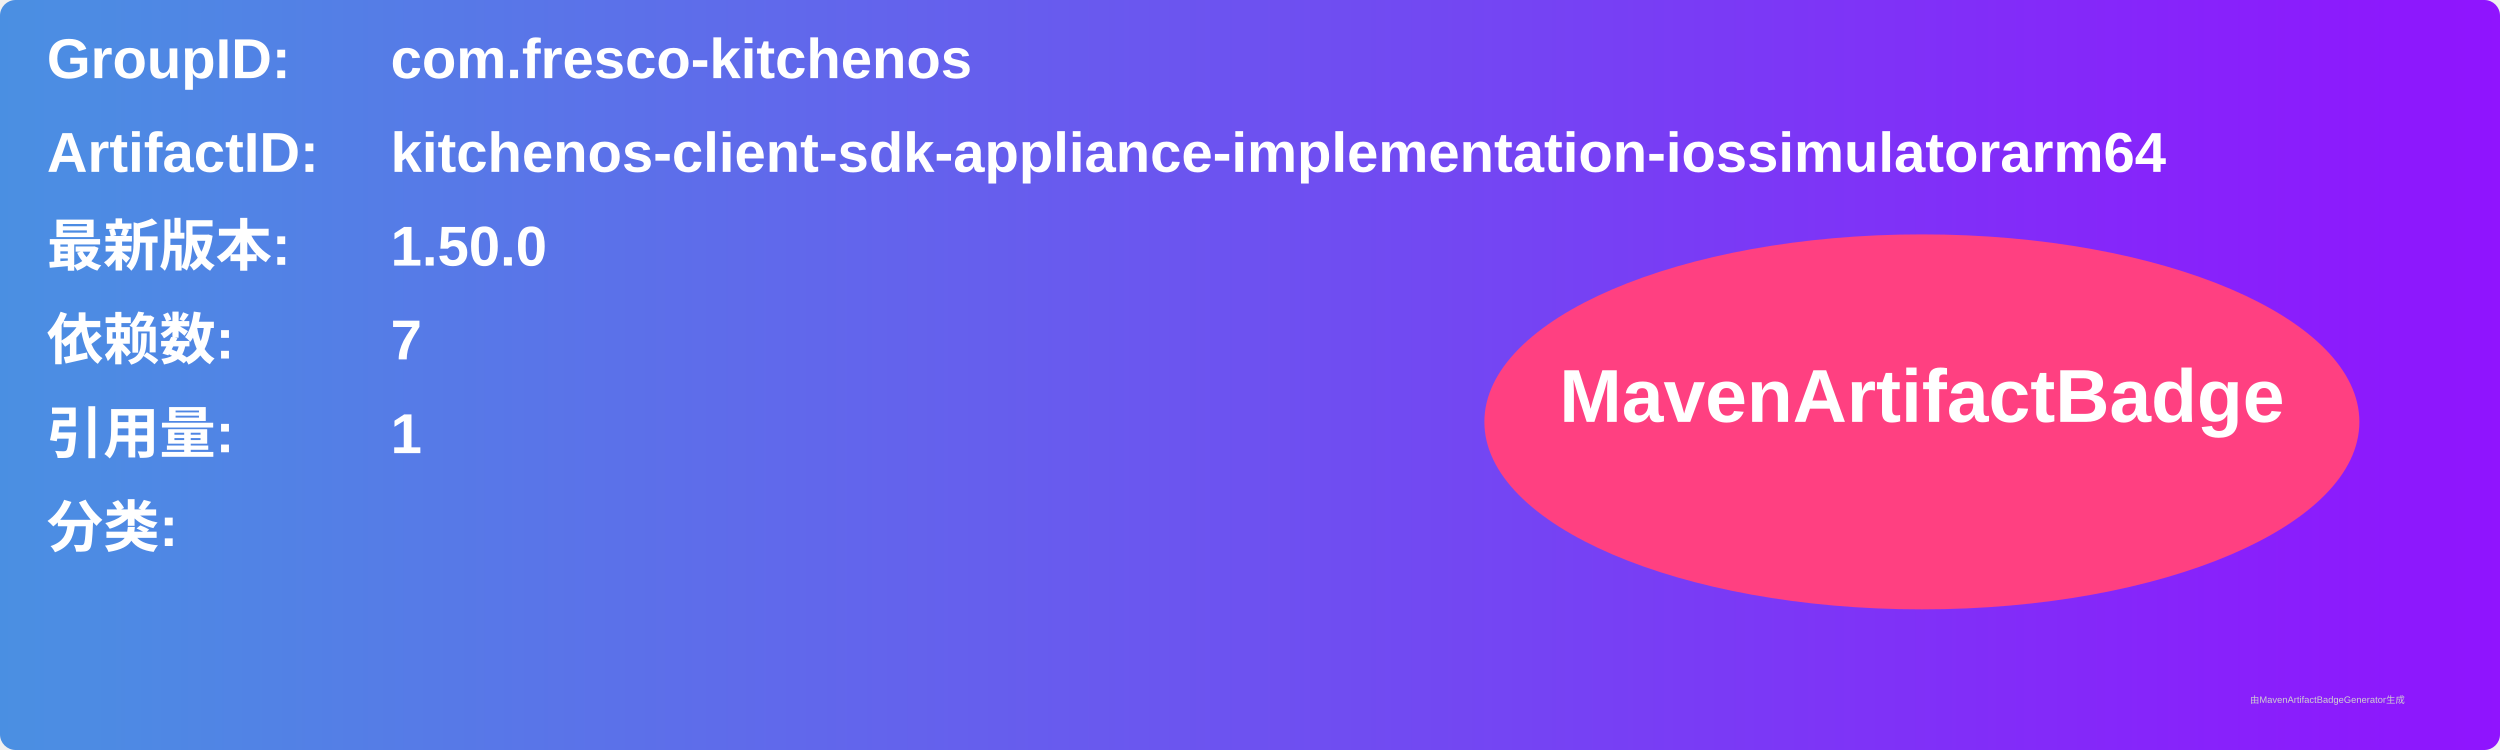
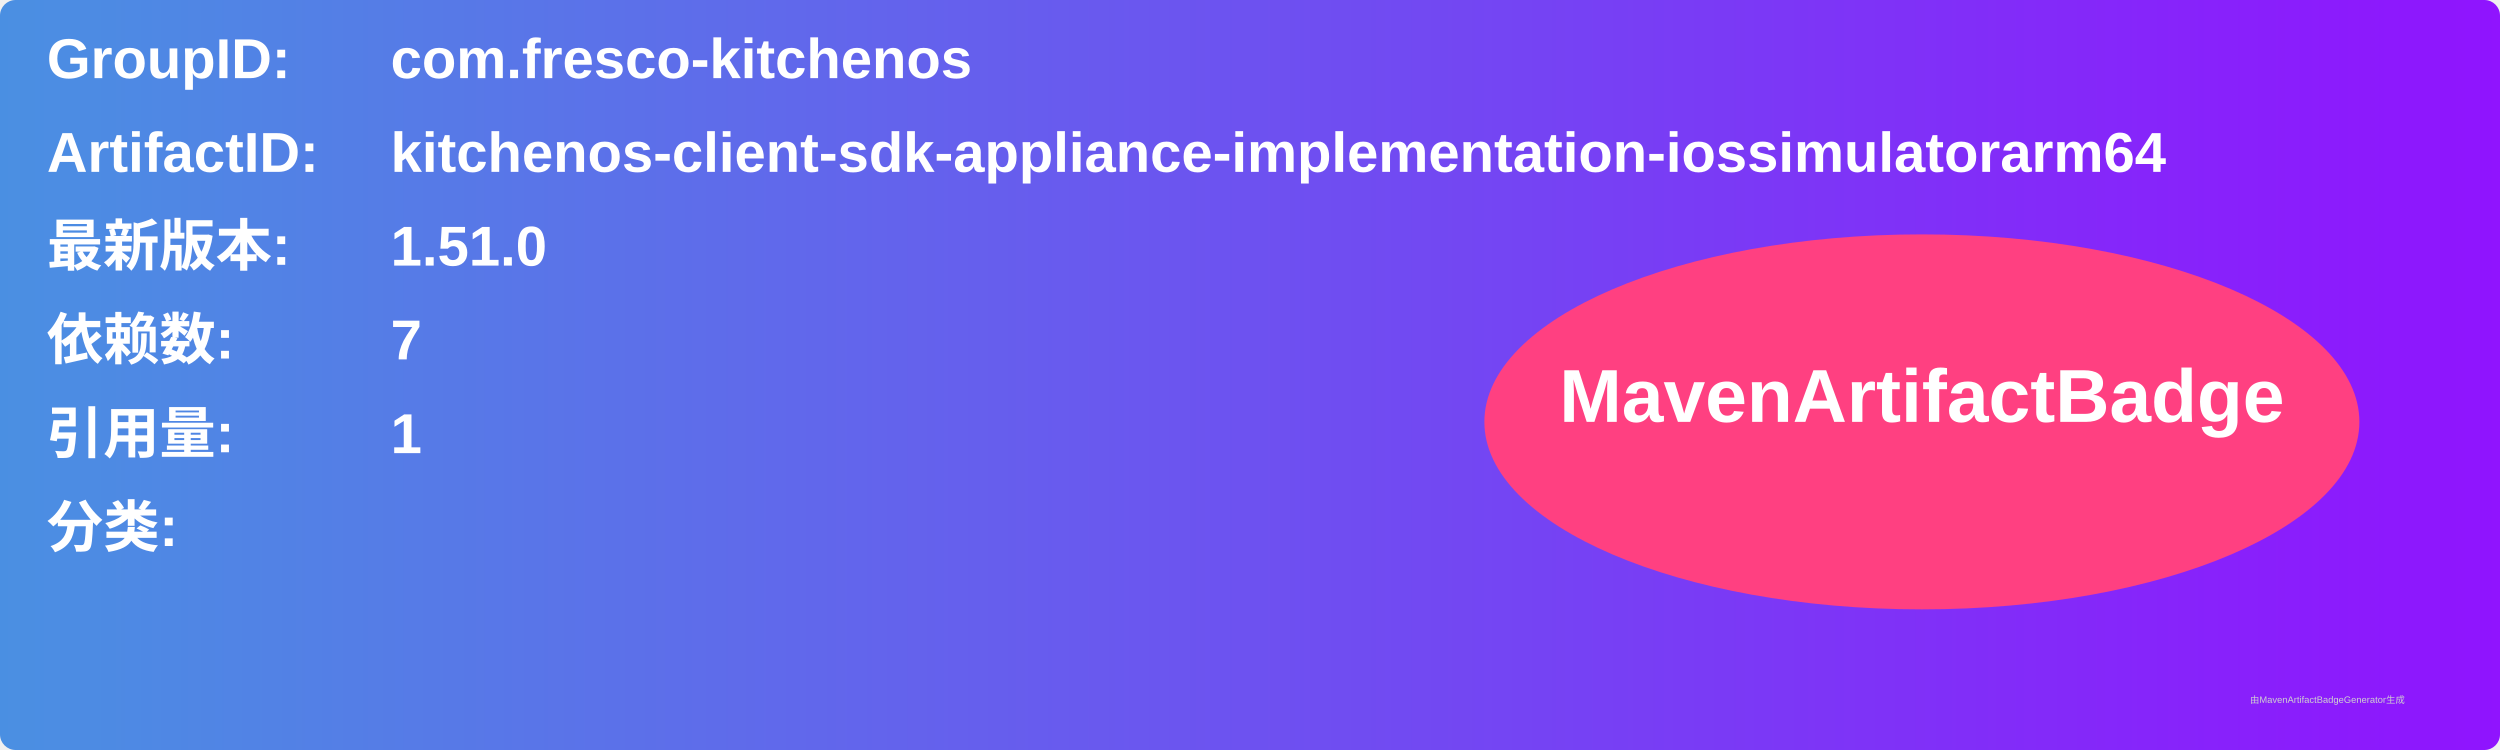
<svg xmlns="http://www.w3.org/2000/svg" width="800" height="240" viewBox="0 0 800 240">
  <linearGradient id="grad" x1="0%" y1="0%" x2="100%" y2="0%">
    <stop offset="0%" stop-color="#4a90e2" />
    <stop offset="100%" stop-color="#9013fe" />
  </linearGradient>
  <rect width="100%" height="100%" rx="5" ry="5" fill="url(#grad)" />
  <g transform="translate(15, 15)">
    <text x="0" y="10" font-family="Arial" font-size="18" fill="white" font-weight="bold" width="260">GroupID:</text>
    <text x="110" y="10" font-family="Arial" font-size="18" fill="white" font-weight="bold" width="460">com.fresco-kitchenos</text>
    <text x="0" y="40" font-family="Arial" font-size="18" fill="white" font-weight="bold" width="260">ArtifactID:</text>
    <text x="110" y="40" font-family="Arial" font-size="18" fill="white" font-weight="bold" width="460">kitchenos-client-sdk-appliance-implementation-iossimulatorarm64</text>
    <text x="0" y="70" font-family="Arial" font-size="18" fill="white" font-weight="bold">最新版本:</text>
    <text x="110" y="70" font-family="Arial" font-size="18" fill="white" font-weight="bold">
-       <tspan font-weight="bold">1.50.0</tspan>
+       <tspan font-weight="bold">1.51.0</tspan>
    </text>
    <text x="0" y="100" font-family="Arial" font-size="18" fill="white" font-weight="bold">依赖数: </text>
    <text x="110" y="100" font-family="Arial" font-size="18" fill="white">
      <tspan font-weight="bold">7</tspan>
    </text>
    <text x="0" y="130" font-family="Arial" font-size="18" fill="white" font-weight="bold">引用量: </text>
    <text x="110" y="130" font-family="Arial" font-size="18" fill="white">
      <tspan font-weight="bold">1</tspan>
    </text>
    <text x="0" y="160" font-family="Arial" font-size="18" fill="white" font-weight="bold">分类:</text>
    <text x="10" y="190" font-family="Arial" font-size="10" fill="white">
      <tspan font-weight="bold" />
    </text>
    <ellipse cx="600" cy="120" rx="140" ry="60" fill="#ff4081" />
    <text x="600" y="120" text-anchor="middle" font-family="Arial" font-size="24" fill="white" font-weight="bold">MavenArtifactBadge</text>
  </g>
  <text x="720" y="225" font-family="Arial" font-size="3" fill="#d0d0d0">由MavenArtifactBadgeGenerator生成</text>
</svg>
